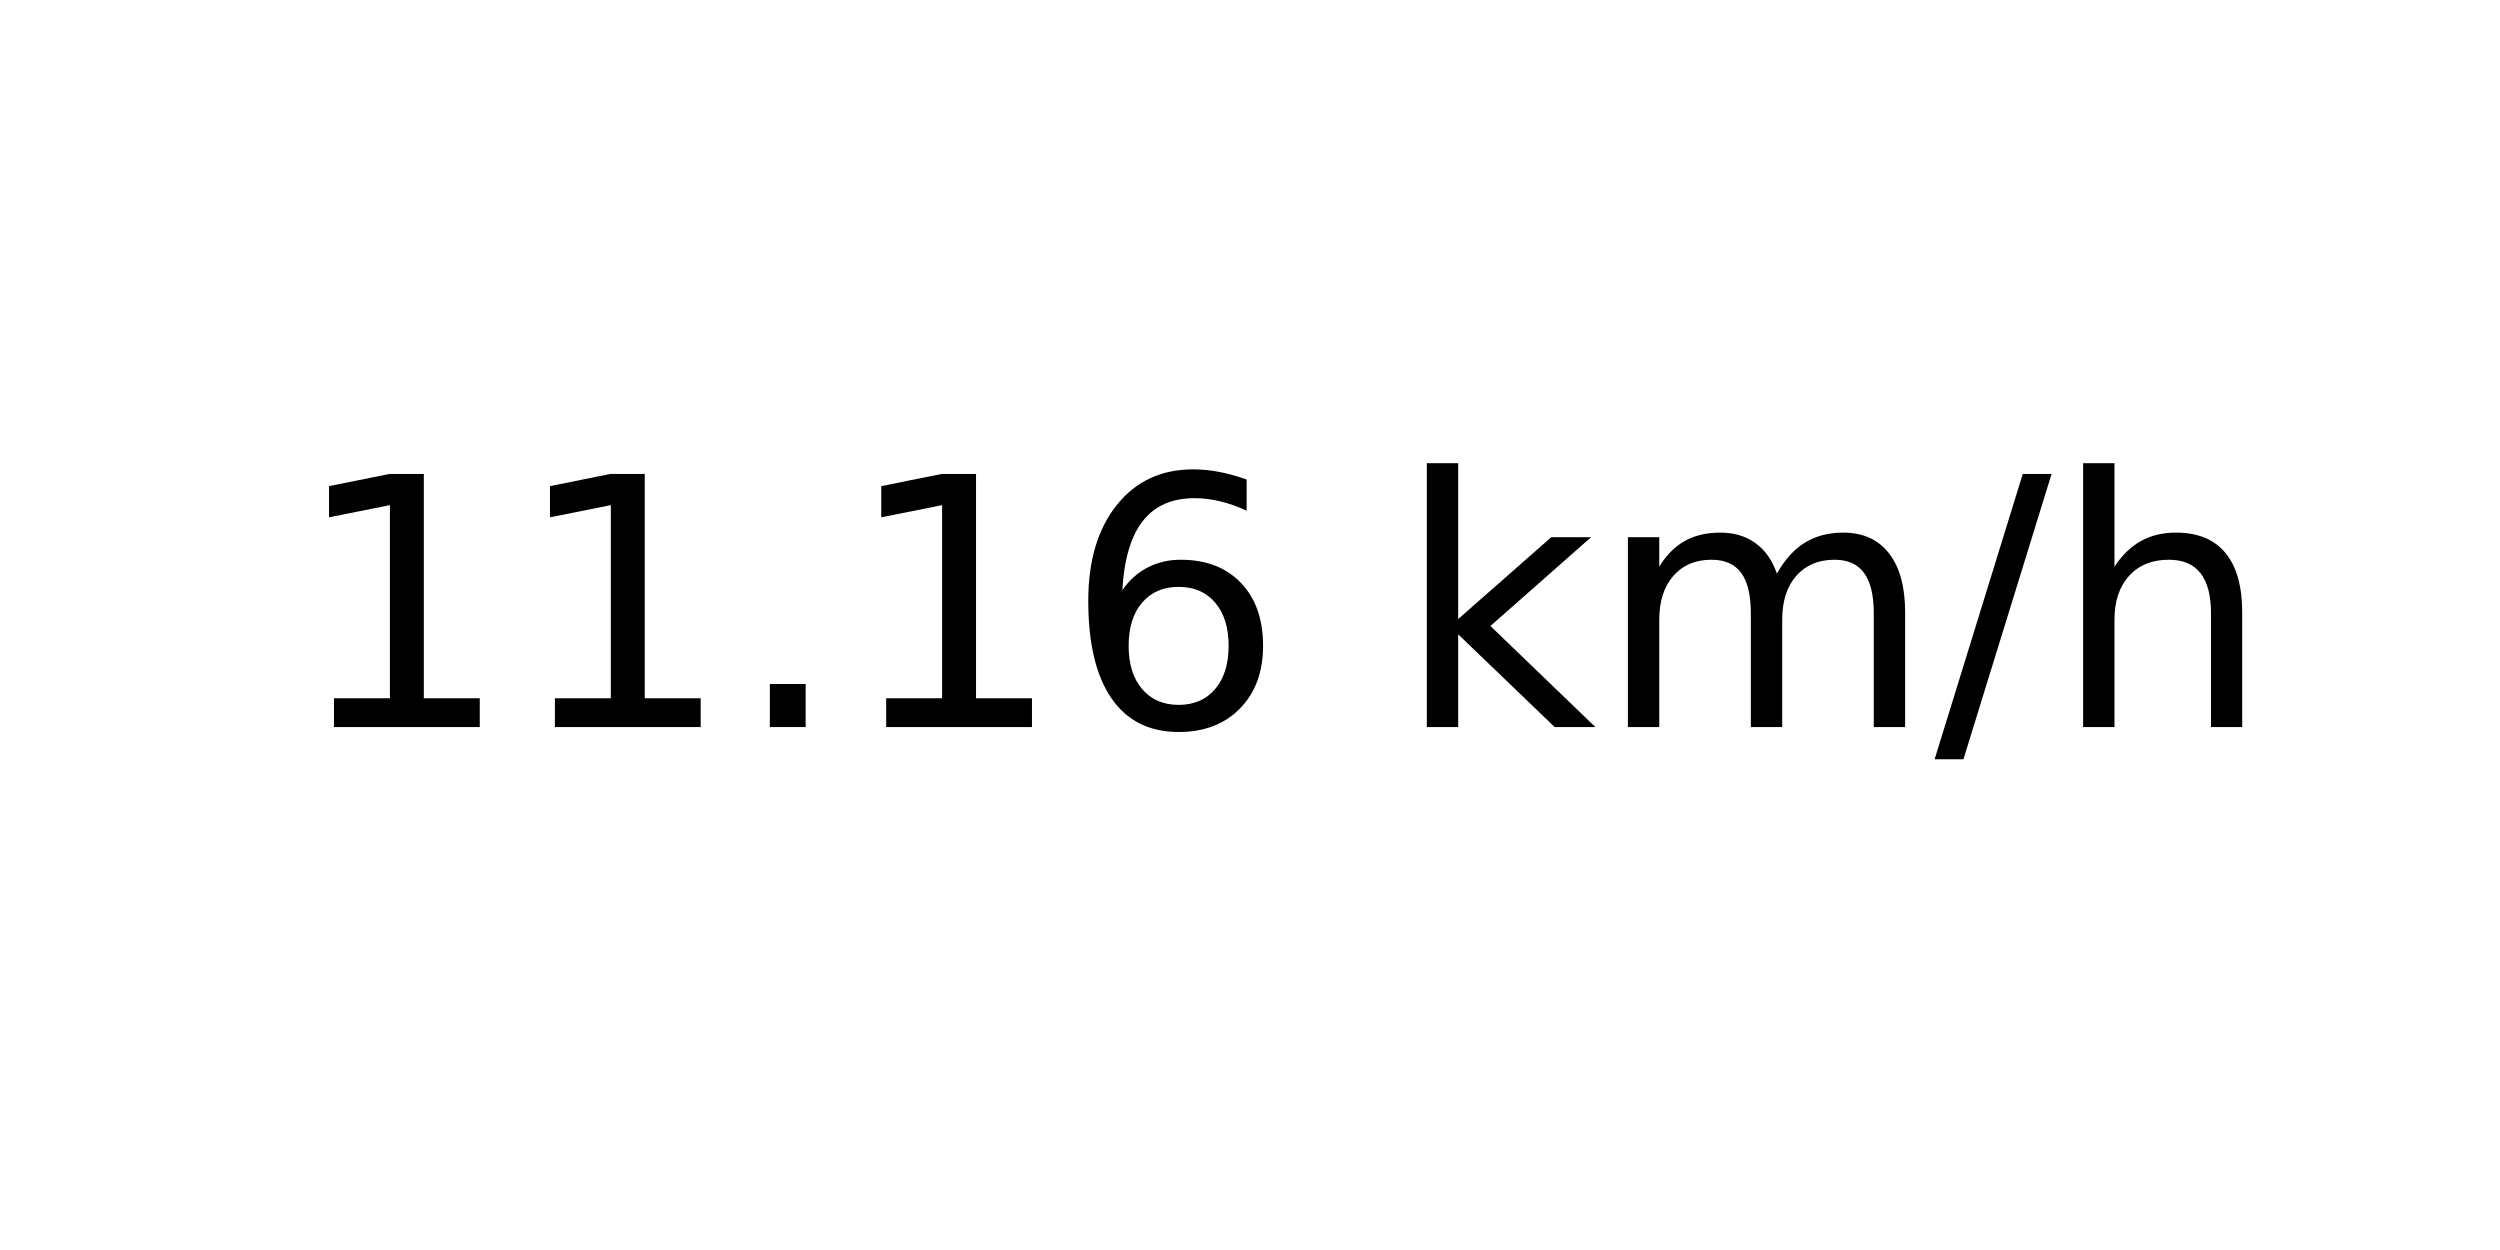
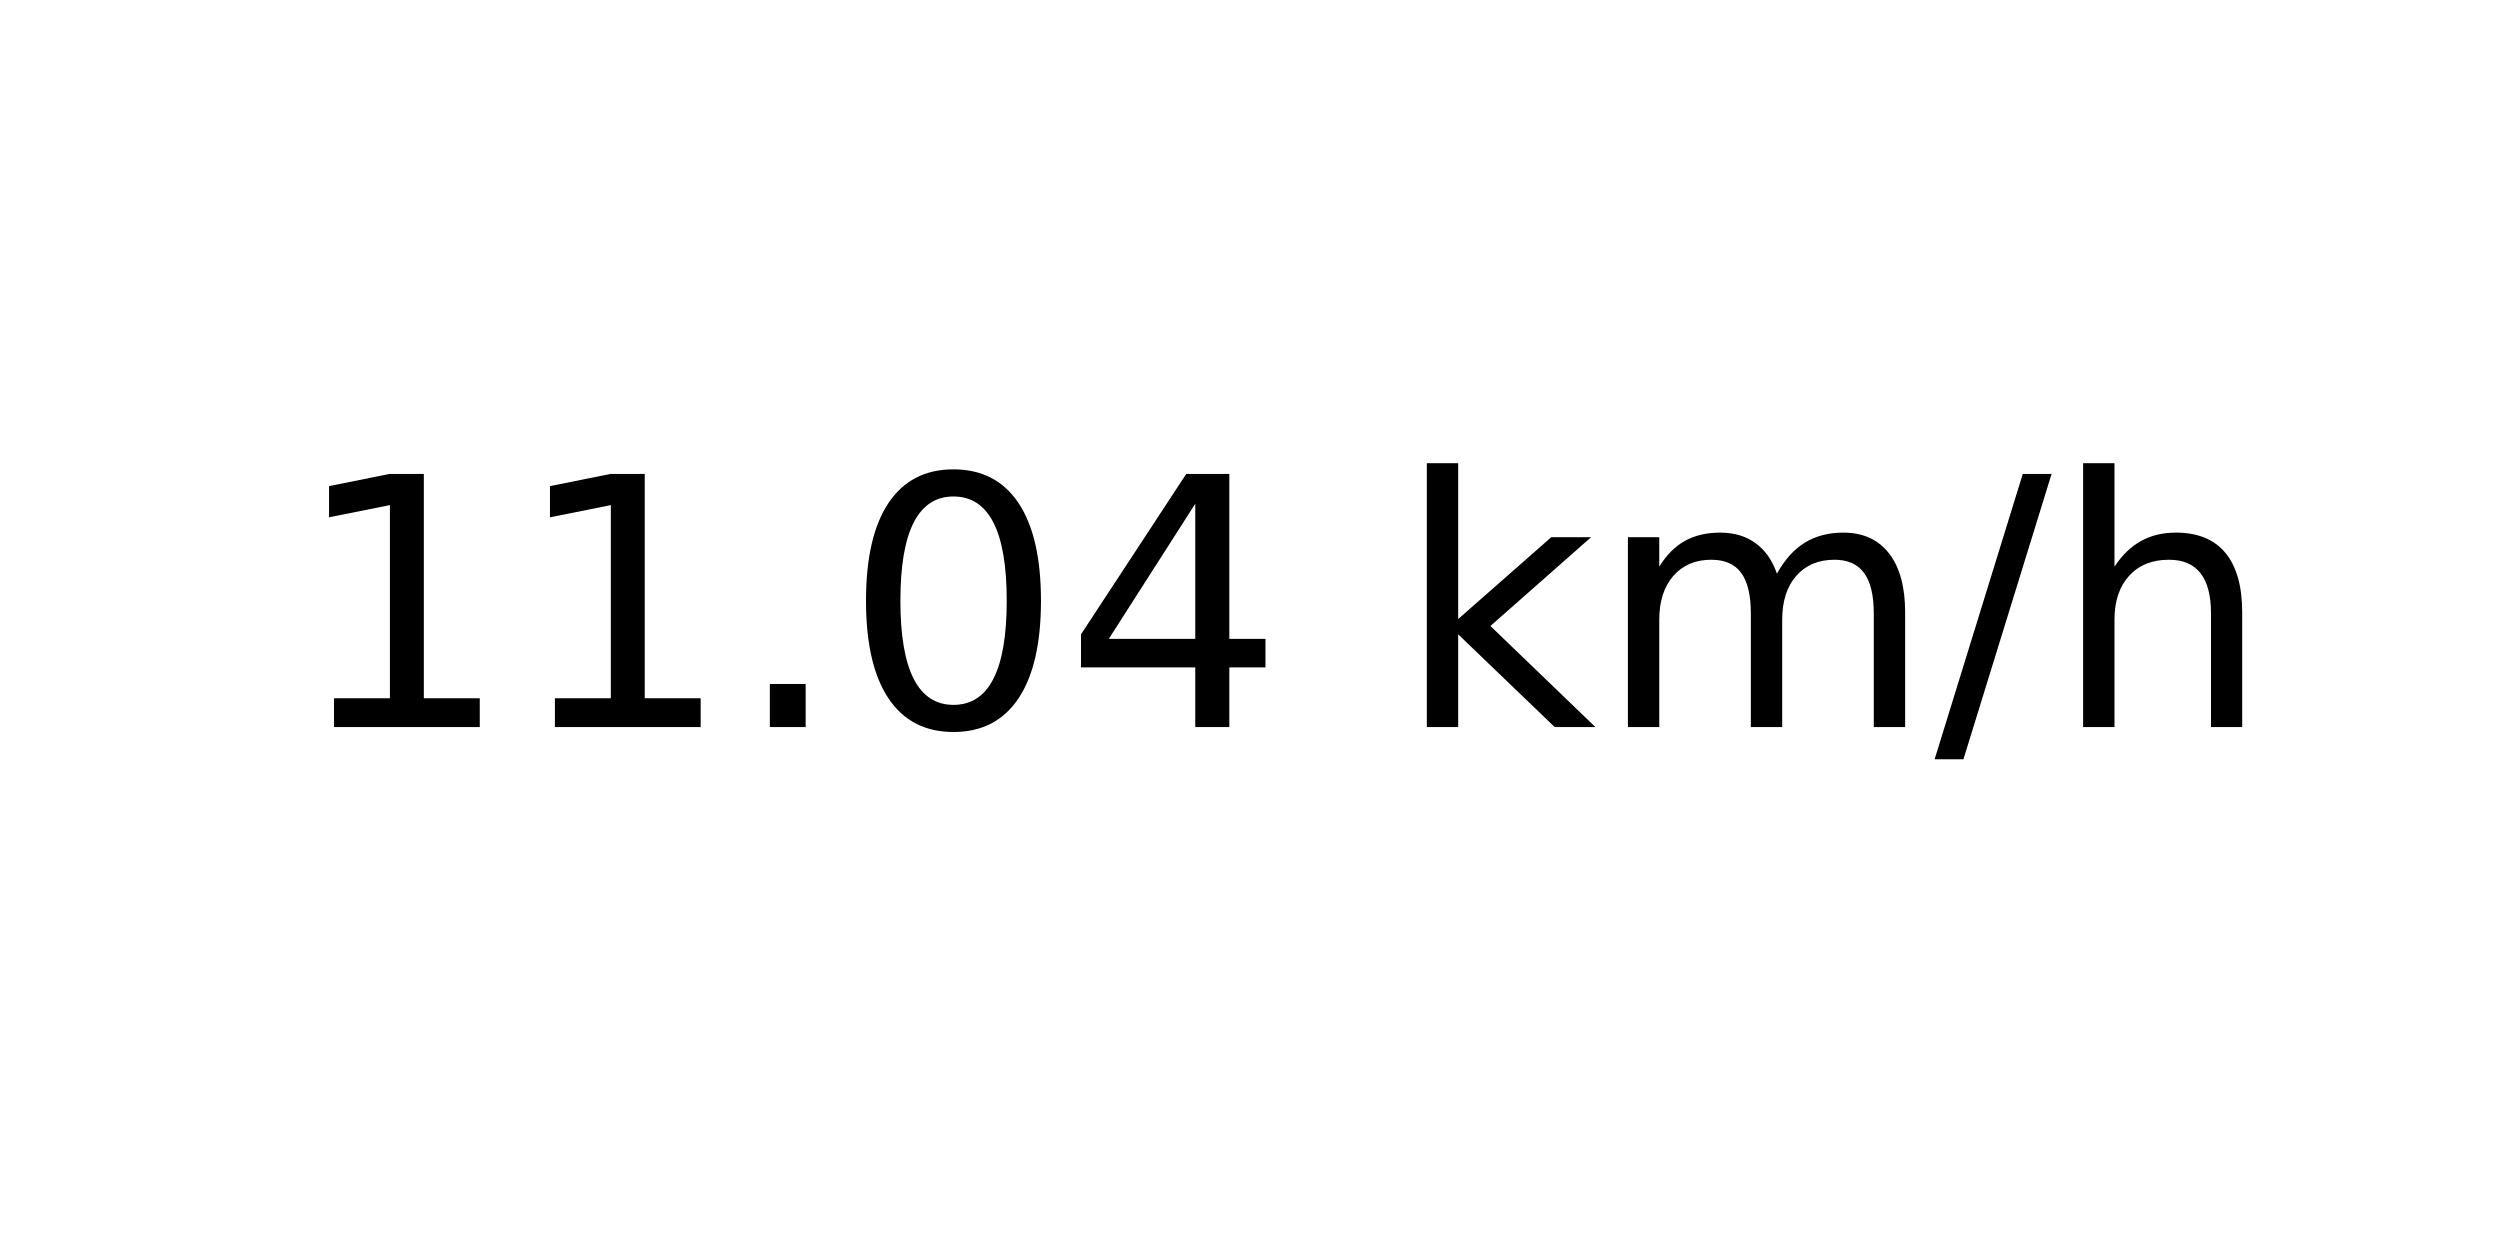
<svg xmlns="http://www.w3.org/2000/svg" xmlns:xlink="http://www.w3.org/1999/xlink" width="72pt" height="36pt" viewBox="0 0 72 36" version="1.1">
  <defs>
    <style type="text/css">*{stroke-linejoin: round; stroke-linecap: butt}</style>
  </defs>
  <g id="figure_1">
    <g id="axes_1">
      <g id="text_1">
        <g transform="translate(8.378125 20.93937) scale(0.1 -0.1)">
          <defs>
            <path id="DejaVuSans-31" d="M 794 531  L 1825 531  L 1825 4091  L 703 3866  L 703 4441  L 1819 4666  L 2450 4666  L 2450 531  L 3481 531  L 3481 0  L 794 0  L 794 531  z " transform="scale(0.015625)" />
            <path id="DejaVuSans-2e" d="M 684 794  L 1344 794  L 1344 0  L 684 0  L 684 794  z " transform="scale(0.015625)" />
-             <path id="DejaVuSans-36" d="M 2113 2584  Q 1688 2584 1439 2293  Q 1191 2003 1191 1497  Q 1191 994 1439 701  Q 1688 409 2113 409  Q 2538 409 2786 701  Q 3034 994 3034 1497  Q 3034 2003 2786 2293  Q 2538 2584 2113 2584  z M 3366 4563  L 3366 3988  Q 3128 4100 2886 4159  Q 2644 4219 2406 4219  Q 1781 4219 1451 3797  Q 1122 3375 1075 2522  Q 1259 2794 1537 2939  Q 1816 3084 2150 3084  Q 2853 3084 3261 2657  Q 3669 2231 3669 1497  Q 3669 778 3244 343  Q 2819 -91 2113 -91  Q 1303 -91 875 529  Q 447 1150 447 2328  Q 447 3434 972 4092  Q 1497 4750 2381 4750  Q 2619 4750 2861 4703  Q 3103 4656 3366 4563  z " transform="scale(0.015625)" />
+             <path id="DejaVuSans-30" d="M 2034 4250  Q 1547 4250 1301 3770  Q 1056 3291 1056 2328  Q 1056 1369 1301 889  Q 1547 409 2034 409  Q 2525 409 2770 889  Q 3016 1369 3016 2328  Q 3016 3291 2770 3770  Q 2525 4250 2034 4250  z M 2034 4750  Q 2819 4750 3233 4129  Q 3647 3509 3647 2328  Q 3647 1150 3233 529  Q 2819 -91 2034 -91  Q 1250 -91 836 529  Q 422 1150 422 2328  Q 422 3509 836 4129  Q 1250 4750 2034 4750  z " transform="scale(0.015625)" />
+             <path id="DejaVuSans-34" d="M 2419 4116  L 825 1625  L 2419 1625  L 2419 4116  z M 2253 4666  L 3047 4666  L 3047 1625  L 3713 1625  L 3713 1100  L 3047 1100  L 3047 0  L 2419 0  L 2419 1100  L 313 1100  L 313 1709  L 2253 4666  z " transform="scale(0.015625)" />
            <path id="DejaVuSans-20" transform="scale(0.015625)" />
            <path id="DejaVuSans-6b" d="M 581 4863  L 1159 4863  L 1159 1991  L 2875 3500  L 3609 3500  L 1753 1863  L 3688 0  L 2938 0  L 1159 1709  L 1159 0  L 581 0  L 581 4863  z " transform="scale(0.015625)" />
            <path id="DejaVuSans-6d" d="M 3328 2828  Q 3544 3216 3844 3400  Q 4144 3584 4550 3584  Q 5097 3584 5394 3201  Q 5691 2819 5691 2113  L 5691 0  L 5113 0  L 5113 2094  Q 5113 2597 4934 2840  Q 4756 3084 4391 3084  Q 3944 3084 3684 2787  Q 3425 2491 3425 1978  L 3425 0  L 2847 0  L 2847 2094  Q 2847 2600 2669 2842  Q 2491 3084 2119 3084  Q 1678 3084 1418 2786  Q 1159 2488 1159 1978  L 1159 0  L 581 0  L 581 3500  L 1159 3500  L 1159 2956  Q 1356 3278 1631 3431  Q 1906 3584 2284 3584  Q 2666 3584 2933 3390  Q 3200 3197 3328 2828  z " transform="scale(0.015625)" />
            <path id="DejaVuSans-2f" d="M 1625 4666  L 2156 4666  L 531 -594  L 0 -594  L 1625 4666  z " transform="scale(0.015625)" />
            <path id="DejaVuSans-68" d="M 3513 2113  L 3513 0  L 2938 0  L 2938 2094  Q 2938 2591 2744 2837  Q 2550 3084 2163 3084  Q 1697 3084 1428 2787  Q 1159 2491 1159 1978  L 1159 0  L 581 0  L 581 4863  L 1159 4863  L 1159 2956  Q 1366 3272 1645 3428  Q 1925 3584 2291 3584  Q 2894 3584 3203 3211  Q 3513 2838 3513 2113  z " transform="scale(0.015625)" />
          </defs>
          <use xlink:href="#DejaVuSans-31" />
          <use xlink:href="#DejaVuSans-31" x="63.623" />
          <use xlink:href="#DejaVuSans-2e" x="127.246" />
-           <use xlink:href="#DejaVuSans-31" x="159.033" />
-           <use xlink:href="#DejaVuSans-36" x="222.656" />
+           <use xlink:href="#DejaVuSans-30" x="159.033" />
+           <use xlink:href="#DejaVuSans-34" x="222.656" />
          <use xlink:href="#DejaVuSans-20" x="286.279" />
          <use xlink:href="#DejaVuSans-6b" x="318.066" />
          <use xlink:href="#DejaVuSans-6d" x="375.977" />
          <use xlink:href="#DejaVuSans-2f" x="473.389" />
          <use xlink:href="#DejaVuSans-68" x="507.08" />
        </g>
      </g>
    </g>
  </g>
</svg>
